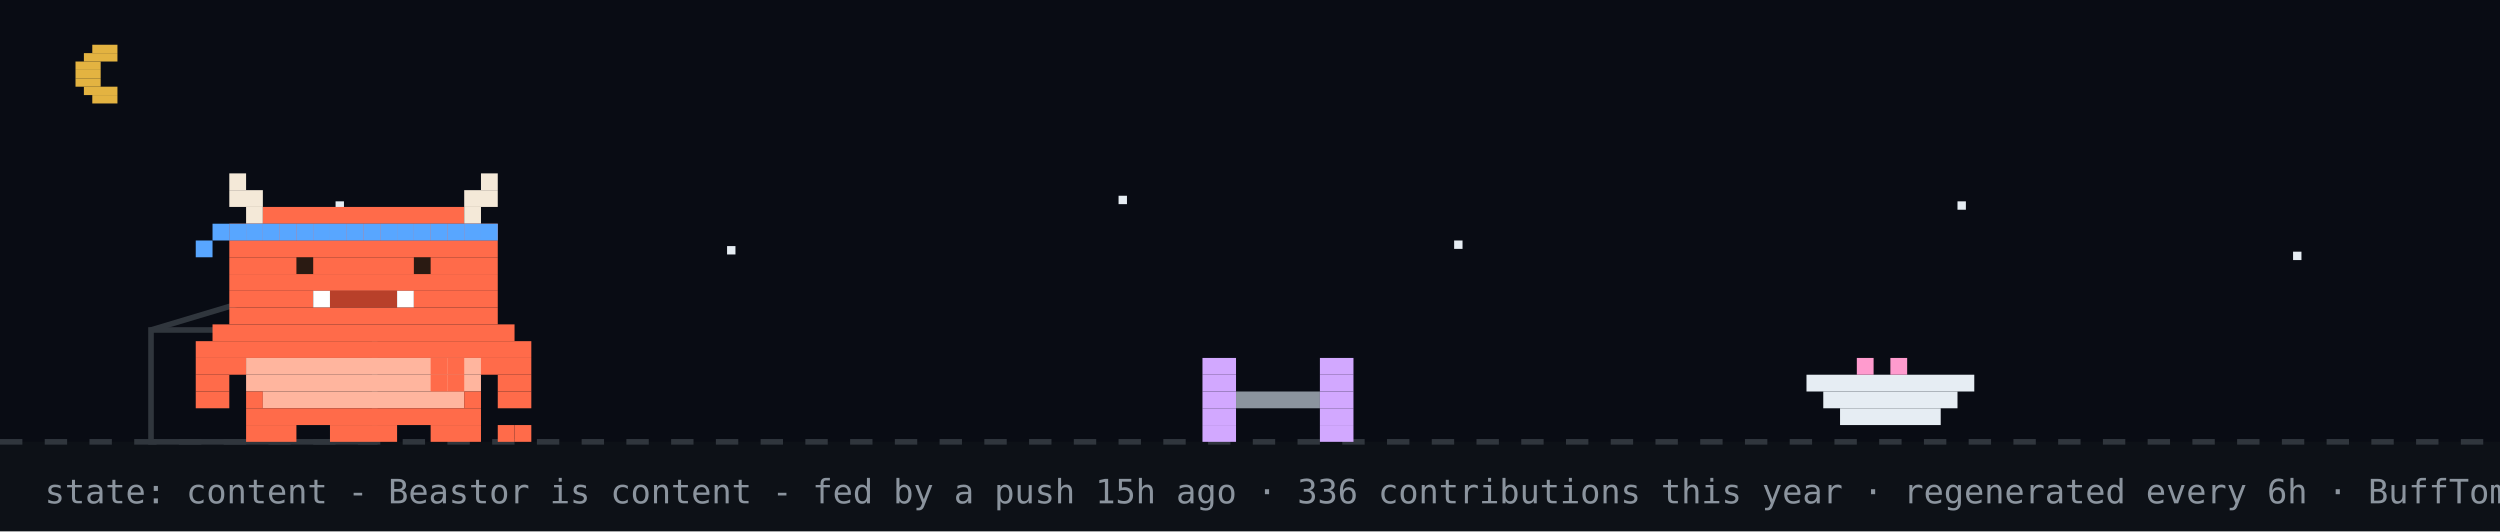
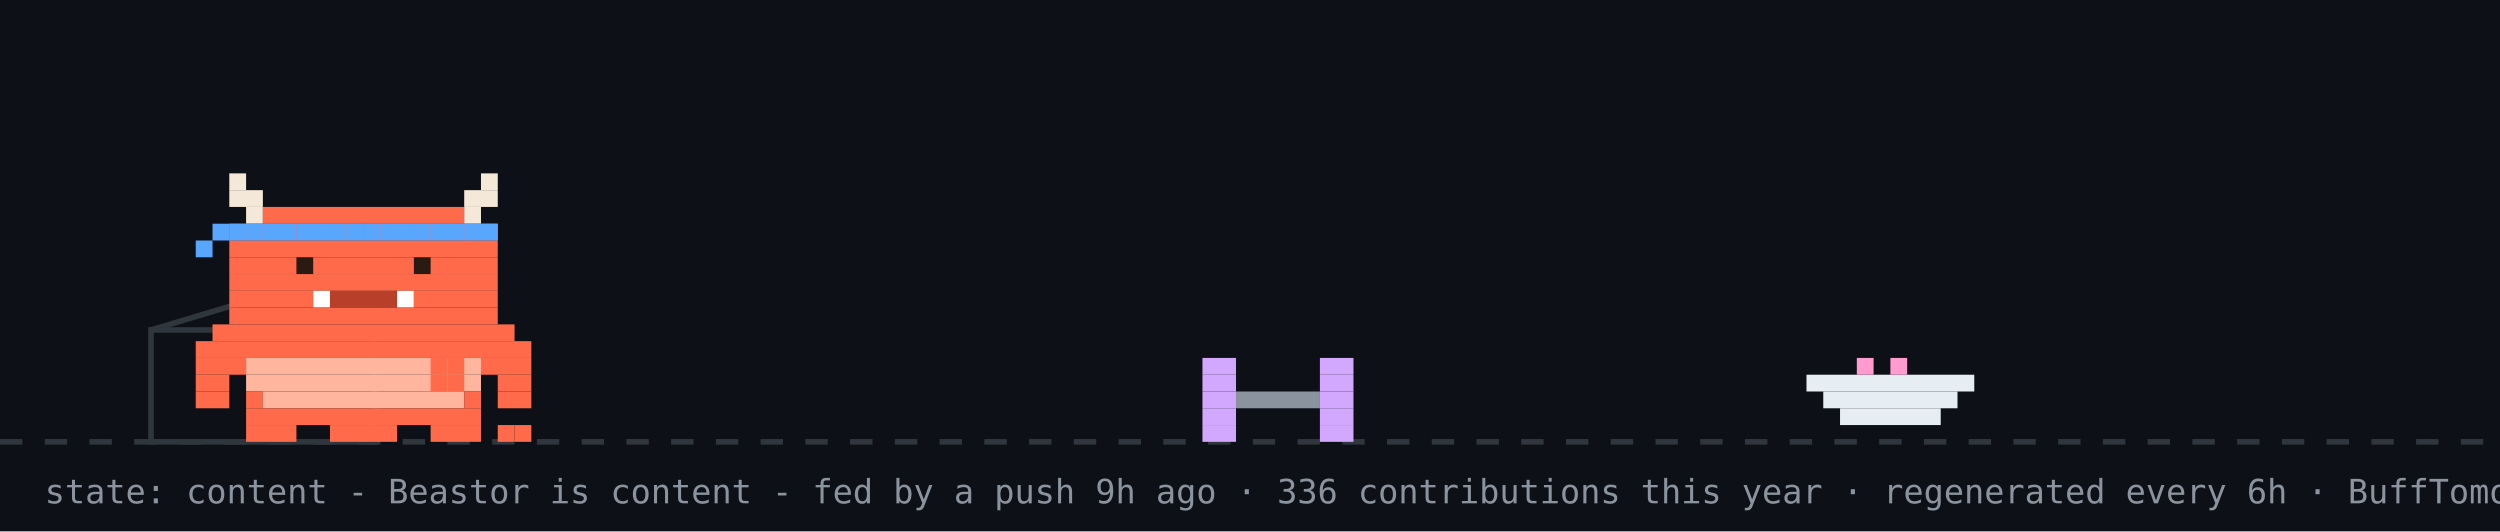
<svg xmlns="http://www.w3.org/2000/svg" width="894" height="190" viewBox="0 0 894 190" role="img" aria-label="Beastor: content">
  <rect width="894" height="190" fill="#0d1117" />
-   <rect width="894" height="158" fill="#02060f" opacity="0.4" />
-   <rect x="33" y="16" width="9" height="3" fill="#e3b341" />
-   <rect x="30" y="19" width="12" height="3" fill="#e3b341" />
-   <rect x="27" y="22" width="9" height="3" fill="#e3b341" />
-   <rect x="27" y="25" width="9" height="3" fill="#e3b341" />
-   <rect x="27" y="28" width="9" height="3" fill="#e3b341" />
-   <rect x="30" y="31" width="12" height="3" fill="#e3b341" />
-   <rect x="33" y="34" width="9" height="3" fill="#e3b341" />
-   <rect x="120" y="72" width="3" height="3" fill="#e6edf3">
-     <animate attributeName="opacity" values="1;0.2;1" dur="2.2s" begin="0s" repeatCount="indefinite" />
-   </rect>
-   <rect x="260" y="88" width="3" height="3" fill="#e6edf3">
-     <animate attributeName="opacity" values="1;0.2;1" dur="2.2s" begin="0.7s" repeatCount="indefinite" />
-   </rect>
-   <rect x="400" y="70" width="3" height="3" fill="#e6edf3">
-     <animate attributeName="opacity" values="1;0.2;1" dur="2.2s" begin="1.3s" repeatCount="indefinite" />
-   </rect>
-   <rect x="520" y="86" width="3" height="3" fill="#e6edf3">
-     <animate attributeName="opacity" values="1;0.2;1" dur="2.2s" begin="0.4s" repeatCount="indefinite" />
-   </rect>
-   <rect x="700" y="72" width="3" height="3" fill="#e6edf3">
-     <animate attributeName="opacity" values="1;0.2;1" dur="2.2s" begin="1.7s" repeatCount="indefinite" />
-   </rect>
-   <rect x="820" y="90" width="3" height="3" fill="#e6edf3">
-     <animate attributeName="opacity" values="1;0.2;1" dur="2.2s" begin="1s" repeatCount="indefinite" />
-   </rect>
  <line x1="0" y1="158" x2="894" y2="158" stroke="#30363d" stroke-width="2" stroke-dasharray="8 8" />
  <rect x="54" y="118" width="80" height="40" fill="none" stroke="#30363d" stroke-width="2" />
  <line x1="54" y1="118" x2="94" y2="106" stroke="#30363d" stroke-width="2" />
  <g transform="translate(430,0)">
    <g>
      <animateTransform attributeName="transform" type="translate" values="0 0;0 0;52 -10;52 0;52 0;0 0" keyTimes="0;0.660;0.690;0.780;0.860;1" dur="32s" begin="7s" repeatCount="indefinite" />
      <rect x="0" y="128" width="12" height="6" fill="#d2a8ff" />
      <rect x="42" y="128" width="12" height="6" fill="#d2a8ff" />
      <rect x="0" y="134" width="12" height="6" fill="#d2a8ff" />
      <rect x="42" y="134" width="12" height="6" fill="#d2a8ff" />
      <rect x="0" y="140" width="12" height="6" fill="#d2a8ff" />
      <rect x="12" y="140" width="30" height="6" fill="#8b949e" />
      <rect x="42" y="140" width="12" height="6" fill="#d2a8ff" />
      <rect x="0" y="146" width="12" height="6" fill="#d2a8ff" />
      <rect x="42" y="146" width="12" height="6" fill="#d2a8ff" />
      <rect x="0" y="152" width="12" height="6" fill="#d2a8ff" />
      <rect x="42" y="152" width="12" height="6" fill="#d2a8ff" />
    </g>
  </g>
  <rect x="646" y="134" width="60" height="6" fill="#e6edf3" />
  <rect x="652" y="140" width="48" height="6" fill="#e6edf3" />
  <rect x="658" y="146" width="36" height="6" fill="#e6edf3" />
  <rect x="664" y="128" width="6" height="6" fill="#ff9bce" />
  <rect x="676" y="128" width="6" height="6" fill="#ff9bce" />
  <g transform="translate(70,0)">
    <animateTransform attributeName="transform" type="translate" values="70 0;500 0;500 0;320 0;320 0;70 0;70 0" keyTimes="0;0.12;0.35;0.45;0.62;0.82;1" dur="32s" begin="7s" repeatCount="indefinite" />
    <g>
      <animateTransform attributeName="transform" type="translate" values="0 0;0 -3;0 0" dur="0.7s" repeatCount="indefinite" />
      <rect x="0" y="122" width="120" height="6" fill="#FF6B4A" />
      <rect x="0" y="128" width="18" height="6" fill="#FF6B4A" />
      <rect x="18" y="128" width="84" height="6" fill="#FFB59E" />
      <rect x="102" y="128" width="18" height="6" fill="#FF6B4A" />
      <rect x="0" y="134" width="12" height="6" fill="#FF6B4A" />
      <rect x="18" y="134" width="84" height="6" fill="#FFB59E" />
      <rect x="108" y="134" width="12" height="6" fill="#FF6B4A" />
      <rect x="0" y="140" width="12" height="6" fill="#FF6B4A" />
      <rect x="18" y="140" width="6" height="6" fill="#FF6B4A" />
      <rect x="24" y="140" width="72" height="6" fill="#FFB59E" />
      <rect x="96" y="140" width="6" height="6" fill="#FF6B4A" />
      <rect x="108" y="140" width="12" height="6" fill="#FF6B4A" />
      <rect x="18" y="146" width="84" height="6" fill="#FF6B4A" />
      <rect x="18" y="152" width="18" height="6" fill="#FF6B4A" />
      <rect x="48" y="152" width="24" height="6" fill="#FF6B4A" />
      <rect x="84" y="152" width="18" height="6" fill="#FF6B4A" />
      <g>
        <animate attributeName="opacity" values="1;0;1" keyTimes="0;0.5;1" calcMode="discrete" dur="1.4s" repeatCount="indefinite" />
        <rect x="108" y="152" width="6" height="6" fill="#FF6B4A" />
        <rect x="114" y="152" width="6" height="6" fill="#FF6B4A" />
      </g>
      <g opacity="0">
        <animate attributeName="opacity" values="0;1;0" keyTimes="0;0.5;1" calcMode="discrete" dur="1.4s" repeatCount="indefinite" />
        <rect x="108" y="152" width="6" height="6" fill="#FF6B4A" />
        <rect x="114" y="146" width="6" height="6" fill="#FF6B4A" />
      </g>
      <g>
        <animate attributeName="opacity" values="1;1;0;0;1" keyTimes="0;0.660;0.720;0.780;1" calcMode="discrete" dur="32s" begin="7s" repeatCount="indefinite" />
        <rect x="84" y="128" width="6" height="6" fill="#FF6B4A" />
        <rect x="90" y="128" width="6" height="6" fill="#FF6B4A" />
        <rect x="84" y="134" width="6" height="6" fill="#FF6B4A" />
        <rect x="90" y="134" width="6" height="6" fill="#FF6B4A" />
      </g>
      <g opacity="0">
        <animate attributeName="opacity" values="0;0;1;1;0" keyTimes="0;0.660;0.720;0.780;1" calcMode="discrete" dur="32s" begin="7s" repeatCount="indefinite" />
        <rect x="96" y="134" width="6" height="6" fill="#FF6B4A" />
        <rect x="102" y="134" width="6" height="6" fill="#FF6B4A" />
        <rect x="108" y="134" width="6" height="6" fill="#FF6B4A" />
        <rect x="114" y="134" width="6" height="6" fill="#FF6B4A" />
        <rect x="114" y="128" width="6" height="6" fill="#FF6B4A" />
      </g>
      <g>
        <animateTransform attributeName="transform" type="translate" values="0 0;0 0;0 8;0 0;0 8;0 0;0 8;0 0;0 0" keyTimes="0.000;0.150;0.180;0.210;0.240;0.270;0.300;0.330;1.000" dur="32s" begin="7s" repeatCount="indefinite" />
        <rect x="12" y="62" width="6" height="6" fill="#F4E9D8" />
        <rect x="102" y="62" width="6" height="6" fill="#F4E9D8" />
        <rect x="12" y="68" width="12" height="6" fill="#F4E9D8" />
        <rect x="96" y="68" width="12" height="6" fill="#F4E9D8" />
        <rect x="18" y="74" width="6" height="6" fill="#F4E9D8" />
        <rect x="24" y="74" width="72" height="6" fill="#FF6B4A" />
        <rect x="96" y="74" width="6" height="6" fill="#F4E9D8" />
        <rect x="12" y="80" width="96" height="6" fill="#FF6B4A" />
        <rect x="12" y="86" width="96" height="6" fill="#FF6B4A" />
        <rect x="12" y="92" width="96" height="6" fill="#FF6B4A" />
        <rect x="12" y="98" width="96" height="6" fill="#FF6B4A" />
        <rect x="12" y="104" width="30" height="6" fill="#FF6B4A" />
        <rect x="42" y="104" width="6" height="6" fill="#FFFFFF" />
        <rect x="48" y="104" width="24" height="6" fill="#B8402A" />
        <rect x="72" y="104" width="6" height="6" fill="#FFFFFF" />
        <rect x="78" y="104" width="30" height="6" fill="#FF6B4A" />
        <rect x="12" y="110" width="96" height="6" fill="#FF6B4A" />
        <rect x="6" y="116" width="108" height="6" fill="#FF6B4A" />
        <rect x="12" y="80" width="6" height="6" fill="#58a6ff" />
        <rect x="18" y="80" width="6" height="6" fill="#58a6ff" />
        <rect x="24" y="80" width="6" height="6" fill="#58a6ff" />
        <rect x="30" y="80" width="6" height="6" fill="#58a6ff" />
        <rect x="36" y="80" width="6" height="6" fill="#58a6ff" />
        <rect x="42" y="80" width="6" height="6" fill="#58a6ff" />
        <rect x="48" y="80" width="6" height="6" fill="#58a6ff" />
        <rect x="54" y="80" width="6" height="6" fill="#58a6ff" />
        <rect x="60" y="80" width="6" height="6" fill="#58a6ff" />
        <rect x="66" y="80" width="6" height="6" fill="#58a6ff" />
        <rect x="72" y="80" width="6" height="6" fill="#58a6ff" />
        <rect x="78" y="80" width="6" height="6" fill="#58a6ff" />
        <rect x="84" y="80" width="6" height="6" fill="#58a6ff" />
        <rect x="90" y="80" width="6" height="6" fill="#58a6ff" />
        <rect x="96" y="80" width="6" height="6" fill="#58a6ff" />
        <rect x="102" y="80" width="6" height="6" fill="#58a6ff" />
        <rect x="6" y="80" width="6" height="6" fill="#58a6ff" />
        <rect x="0" y="86" width="6" height="6" fill="#58a6ff" />
        <g>
          <animate attributeName="opacity" values="1;0;1" keyTimes="0;0.96;1" calcMode="discrete" dur="4.2s" repeatCount="indefinite" />
          <rect x="36" y="92" width="6" height="6" fill="#2A1A12" />
          <rect x="78" y="92" width="6" height="6" fill="#2A1A12" />
        </g>
        <g opacity="0">
          <animate attributeName="opacity" values="0;1;0" keyTimes="0;0.96;1" calcMode="discrete" dur="4.2s" repeatCount="indefinite" />
          <rect x="36" y="92" width="6" height="6" fill="#FF6B4A" />
          <rect x="78" y="92" width="6" height="6" fill="#FF6B4A" />
        </g>
      </g>
      <g opacity="0">
        <animate attributeName="opacity" values="1;1;0;0;1;1" keyTimes="0;0.12;0.13;0.82;0.83;1" calcMode="discrete" dur="32s" begin="7s" repeatCount="indefinite" />
        <g>
          <animate attributeName="opacity" values="1;0;1" calcMode="discrete" dur="0.5s" repeatCount="indefinite" />
          <rect x="108" y="86" width="6" height="6" fill="#FF6B4A" />
          <rect x="114" y="80" width="6" height="6" fill="#FF6B4A" />
          <rect x="114" y="86" width="6" height="6" fill="#FF6B4A" />
        </g>
      </g>
      <g opacity="0">
        <animateTransform attributeName="transform" type="translate" values="0 0;6 -22" dur="2.6s" begin="0.4s" repeatCount="indefinite" />
        <animate attributeName="opacity" values="0;1;1;0" keyTimes="0;0.2;0.7;1" dur="2.6s" begin="0.4s" repeatCount="indefinite" />
        <rect x="87" y="-12" width="3" height="3" fill="#ff7b72" />
        <rect x="93" y="-12" width="3" height="3" fill="#ff7b72" />
        <rect x="84" y="-9" width="15" height="3" fill="#ff7b72" />
        <rect x="84" y="-6" width="15" height="3" fill="#ff7b72" />
        <rect x="87" y="-3" width="9" height="3" fill="#ff7b72" />
        <rect x="90" y="0" width="3" height="3" fill="#ff7b72" />
      </g>
      <g opacity="0">
        <animateTransform attributeName="transform" type="translate" values="0 0;6 -22" dur="2.6s" begin="1.9s" repeatCount="indefinite" />
        <animate attributeName="opacity" values="0;1;1;0" keyTimes="0;0.2;0.7;1" dur="2.6s" begin="1.9s" repeatCount="indefinite" />
        <rect x="105" y="-24" width="3" height="3" fill="#ff7b72" />
        <rect x="111" y="-24" width="3" height="3" fill="#ff7b72" />
        <rect x="102" y="-21" width="15" height="3" fill="#ff7b72" />
        <rect x="102" y="-18" width="15" height="3" fill="#ff7b72" />
        <rect x="105" y="-15" width="9" height="3" fill="#ff7b72" />
        <rect x="108" y="-12" width="3" height="3" fill="#ff7b72" />
      </g>
    </g>
  </g>
  <g opacity="0">
    <animate attributeName="opacity" values="0;0;1;1;0;0" keyTimes="0;0.07;0.14;0.85;0.96;1" dur="7s" repeatCount="1" fill="freeze" />
    <rect x="60" y="12" width="380" height="46" rx="10" fill="#30363d" />
    <polygon points="110,58 130,58 118,74" fill="#30363d" />
-     <text x="76" y="31" font-family="monospace" font-size="13" fill="#e6edf3">up late? me too - welcome to yuri's corner</text>
+     <text x="76" y="31" font-family="monospace" font-size="13" fill="#e6edf3">good morning! welcome to yuri's corner</text>
    <text x="76" y="48" font-family="monospace" font-size="12" fill="#8b949e">scroll down for projects + contact</text>
    <polygon points="230,66 246,66 238,78" fill="#58a6ff">
      <animateTransform attributeName="transform" type="translate" values="0 0;0 6;0 0" dur="0.8s" repeatCount="indefinite" />
    </polygon>
  </g>
  <g opacity="0">
    <animate attributeName="opacity" values="0;0;1;1;0;0" keyTimes="0;0.000;0.040;0.433;0.473;1" dur="18s" begin="5s" repeatCount="indefinite" />
    <rect x="711.6" y="14" width="166.4" height="30" rx="9" fill="#30363d" />
    <polygon points="737.6,44 755.6,44 744.6,54" fill="#30363d" />
    <text x="722.6" y="33" font-family="monospace" font-size="12" fill="#e6edf3">featured projects ↓</text>
  </g>
  <g opacity="0">
    <animate attributeName="opacity" values="0;0;1;1;0;0" keyTimes="0;0.500;0.540;0.933;0.973;1" dur="18s" begin="5s" repeatCount="indefinite" />
    <rect x="696.4" y="14" width="181.6" height="30" rx="9" fill="#30363d" />
    <polygon points="722.4,44 740.4,44 729.4,54" fill="#30363d" />
    <text x="707.4" y="33" font-family="monospace" font-size="12" fill="#e6edf3">live stats + graphs ↓</text>
  </g>
-   <text x="16" y="180" font-family="monospace" font-size="12" fill="#8b949e">state: content - Beastor is content - fed by a push 15h ago · 336 contributions this year · regenerated every 6h · BuffTomo, based on YourTomo by prsdx</text>
+   <text x="16" y="180" font-family="monospace" font-size="12" fill="#8b949e">state: content - Beastor is content - fed by a push 9h ago · 336 contributions this year · regenerated every 6h · BuffTomo, based on YourTomo by prsdx</text>
</svg>
